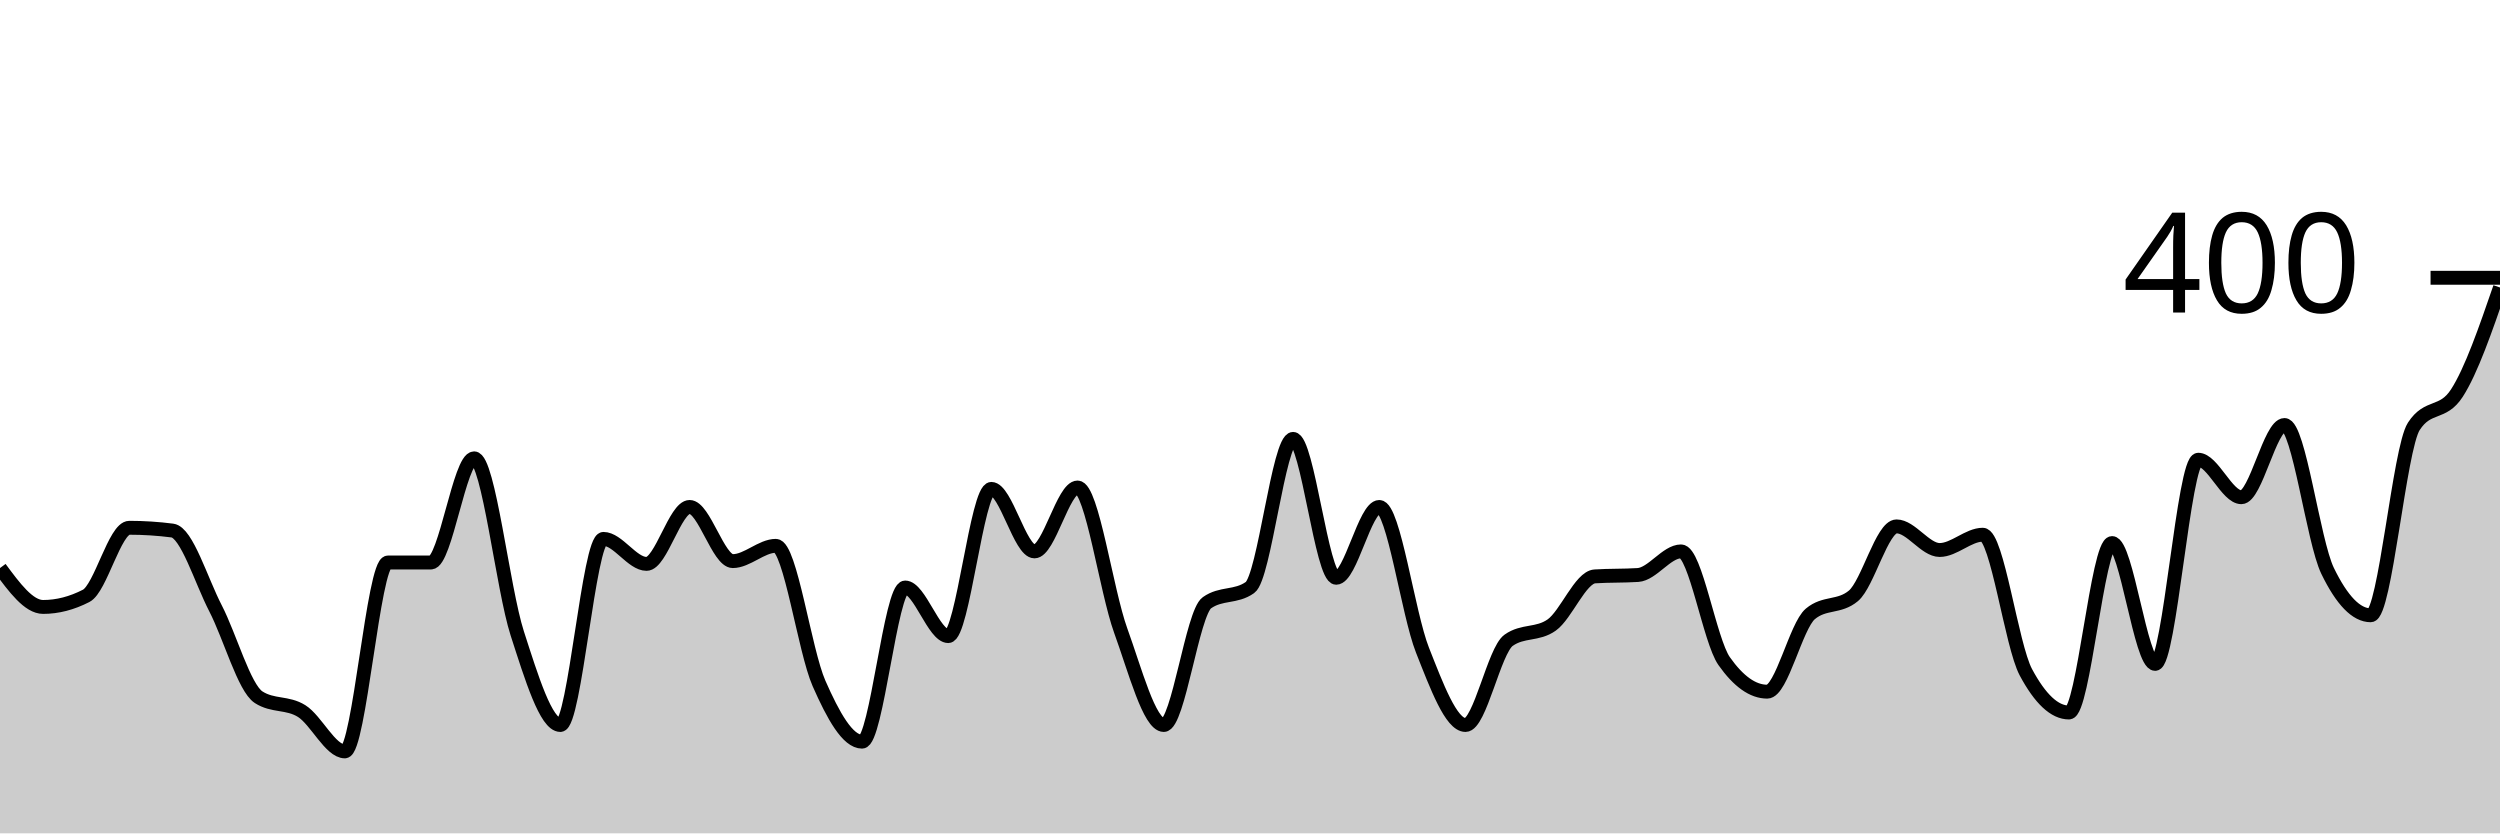
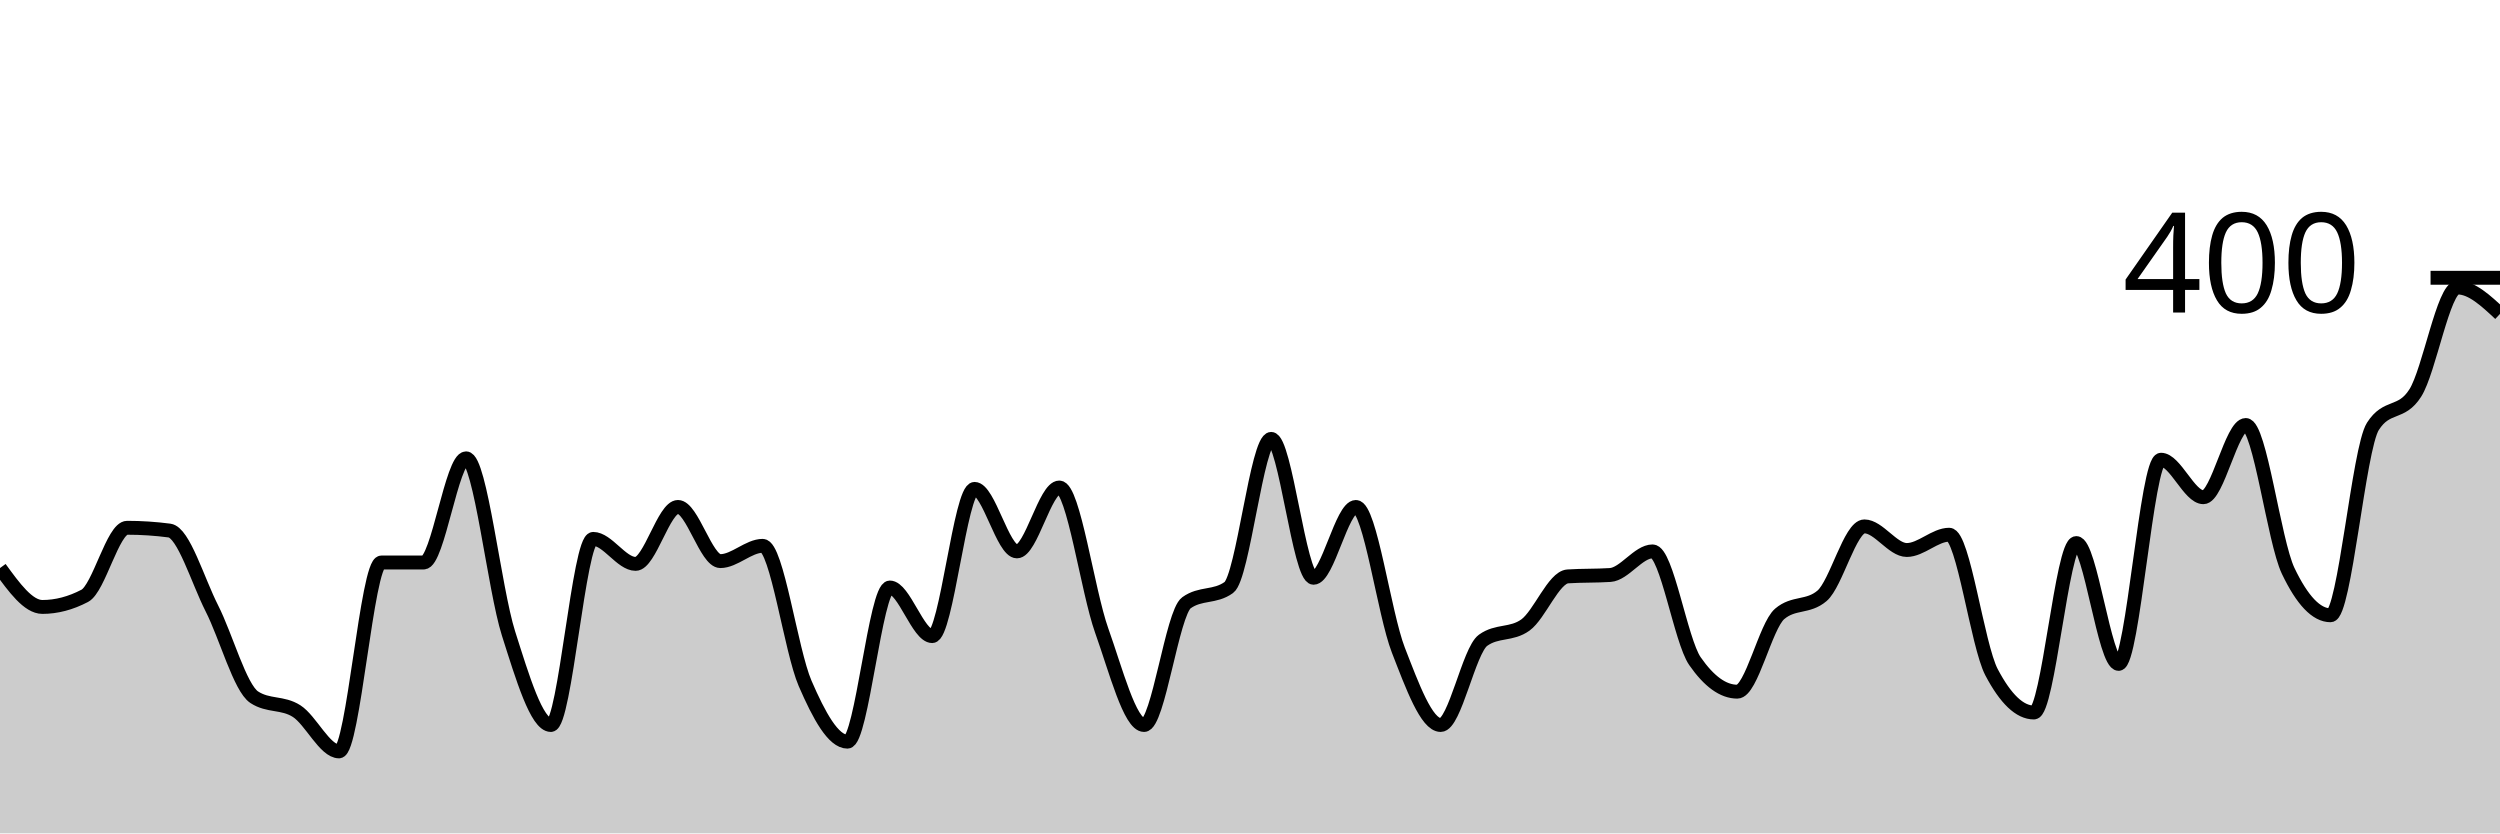
<svg xmlns="http://www.w3.org/2000/svg" viewBox="0 0 180 60">
  <g transform="translate(0,20)">
-     <path class="area" fill="rgba(0, 0, 0, 0.2)" d="M0,20.9C1.034,22.3,2.069,23.7,3.103,23.7C4.138,23.7,5.172,23.433,6.207,22.9C7.241,22.367,8.276,18,9.31,18C10.345,18,11.379,18.067,12.414,18.2C13.448,18.333,14.483,21.8,15.517,23.8C16.552,25.8,17.586,29.533,18.621,30.2C19.655,30.867,20.69,30.55,21.724,31.2C22.759,31.85,23.793,34.1,24.828,34.1C25.862,34.1,26.897,20.5,27.931,20.5C28.966,20.5,30,20.5,31.034,20.5C32.069,20.5,33.103,13,34.138,13C35.172,13,36.207,22.4,37.241,25.6C38.276,28.8,39.31,32.2,40.345,32.2C41.379,32.2,42.414,18.8,43.448,18.8C44.483,18.8,45.517,20.6,46.552,20.6C47.586,20.6,48.621,16.5,49.655,16.5C50.69,16.5,51.724,20.4,52.759,20.4C53.793,20.4,54.828,19.3,55.862,19.3C56.897,19.3,57.931,26.85,58.966,29.2C60,31.55,61.034,33.4,62.069,33.4C63.103,33.4,64.138,22.3,65.172,22.3C66.207,22.3,67.241,25.8,68.276,25.8C69.31,25.8,70.345,15.2,71.379,15.2C72.414,15.2,73.448,19.7,74.483,19.7C75.517,19.7,76.552,15.1,77.586,15.1C78.621,15.1,79.655,22.55,80.69,25.4C81.724,28.25,82.759,32.2,83.793,32.2C84.828,32.2,85.862,24.133,86.897,23.4C87.931,22.667,88.966,23.033,90,22.3C91.034,21.567,92.069,11.6,93.103,11.6C94.138,11.6,95.172,21.6,96.207,21.6C97.241,21.6,98.276,16.5,99.31,16.5C100.345,16.5,101.379,24.183,102.414,26.8C103.448,29.417,104.483,32.2,105.517,32.2C106.552,32.2,107.586,26.833,108.621,26.1C109.655,25.367,110.69,25.733,111.724,25C112.759,24.267,113.793,21.567,114.828,21.5C115.862,21.433,116.897,21.467,117.931,21.4C118.966,21.333,120,19.7,121.034,19.7C122.069,19.7,123.103,26.133,124.138,27.6C125.172,29.067,126.207,29.8,127.241,29.8C128.276,29.8,129.31,25.067,130.345,24.2C131.379,23.333,132.414,23.767,133.448,22.9C134.483,22.033,135.517,17.9,136.552,17.9C137.586,17.9,138.621,19.6,139.655,19.6C140.69,19.6,141.724,18.5,142.759,18.5C143.793,18.5,144.828,26.467,145.862,28.4C146.897,30.333,147.931,31.3,148.966,31.3C150,31.3,151.034,19.1,152.069,19.1C153.103,19.1,154.138,27.8,155.172,27.8C156.207,27.8,157.241,13.1,158.276,13.1C159.31,13.1,160.345,15.8,161.379,15.8C162.414,15.8,163.448,10.6,164.483,10.6C165.517,10.6,166.552,18.967,167.586,21.1C168.621,23.233,169.655,24.3,170.69,24.3C171.724,24.3,172.759,12.3,173.793,10.7C174.828,9.1,175.862,9.9,176.897,8.3C177.931,6.7,178.966,3.7,180,0.7L180,40C178.966,40,177.931,40,176.897,40C175.862,40,174.828,40,173.793,40C172.759,40,171.724,40,170.69,40C169.655,40,168.621,40,167.586,40C166.552,40,165.517,40,164.483,40C163.448,40,162.414,40,161.379,40C160.345,40,159.31,40,158.276,40C157.241,40,156.207,40,155.172,40C154.138,40,153.103,40,152.069,40C151.034,40,150,40,148.966,40C147.931,40,146.897,40,145.862,40C144.828,40,143.793,40,142.759,40C141.724,40,140.69,40,139.655,40C138.621,40,137.586,40,136.552,40C135.517,40,134.483,40,133.448,40C132.414,40,131.379,40,130.345,40C129.31,40,128.276,40,127.241,40C126.207,40,125.172,40,124.138,40C123.103,40,122.069,40,121.034,40C120,40,118.966,40,117.931,40C116.897,40,115.862,40,114.828,40C113.793,40,112.759,40,111.724,40C110.69,40,109.655,40,108.621,40C107.586,40,106.552,40,105.517,40C104.483,40,103.448,40,102.414,40C101.379,40,100.345,40,99.31,40C98.276,40,97.241,40,96.207,40C95.172,40,94.138,40,93.103,40C92.069,40,91.034,40,90,40C88.966,40,87.931,40,86.897,40C85.862,40,84.828,40,83.793,40C82.759,40,81.724,40,80.69,40C79.655,40,78.621,40,77.586,40C76.552,40,75.517,40,74.483,40C73.448,40,72.414,40,71.379,40C70.345,40,69.31,40,68.276,40C67.241,40,66.207,40,65.172,40C64.138,40,63.103,40,62.069,40C61.034,40,60,40,58.966,40C57.931,40,56.897,40,55.862,40C54.828,40,53.793,40,52.759,40C51.724,40,50.69,40,49.655,40C48.621,40,47.586,40,46.552,40C45.517,40,44.483,40,43.448,40C42.414,40,41.379,40,40.345,40C39.31,40,38.276,40,37.241,40C36.207,40,35.172,40,34.138,40C33.103,40,32.069,40,31.034,40C30,40,28.966,40,27.931,40C26.897,40,25.862,40,24.828,40C23.793,40,22.759,40,21.724,40C20.69,40,19.655,40,18.621,40C17.586,40,16.552,40,15.517,40C14.483,40,13.448,40,12.414,40C11.379,40,10.345,40,9.31,40C8.276,40,7.241,40,6.207,40C5.172,40,4.138,40,3.103,40C2.069,40,1.034,40,0,40Z" />
-     <path class="line" stroke="black" fill="none" d="M0,20.9C1.034,22.3,2.069,23.7,3.103,23.7C4.138,23.7,5.172,23.433,6.207,22.9C7.241,22.367,8.276,18,9.31,18C10.345,18,11.379,18.067,12.414,18.2C13.448,18.333,14.483,21.8,15.517,23.8C16.552,25.8,17.586,29.533,18.621,30.2C19.655,30.867,20.69,30.55,21.724,31.2C22.759,31.85,23.793,34.1,24.828,34.1C25.862,34.1,26.897,20.5,27.931,20.5C28.966,20.5,30,20.5,31.034,20.5C32.069,20.5,33.103,13,34.138,13C35.172,13,36.207,22.4,37.241,25.6C38.276,28.8,39.31,32.2,40.345,32.2C41.379,32.2,42.414,18.8,43.448,18.8C44.483,18.8,45.517,20.6,46.552,20.6C47.586,20.6,48.621,16.5,49.655,16.5C50.69,16.5,51.724,20.4,52.759,20.4C53.793,20.4,54.828,19.3,55.862,19.3C56.897,19.3,57.931,26.85,58.966,29.2C60,31.55,61.034,33.4,62.069,33.4C63.103,33.4,64.138,22.3,65.172,22.3C66.207,22.3,67.241,25.8,68.276,25.8C69.31,25.8,70.345,15.2,71.379,15.2C72.414,15.2,73.448,19.7,74.483,19.7C75.517,19.7,76.552,15.1,77.586,15.1C78.621,15.1,79.655,22.55,80.69,25.4C81.724,28.25,82.759,32.2,83.793,32.2C84.828,32.2,85.862,24.133,86.897,23.4C87.931,22.667,88.966,23.033,90,22.3C91.034,21.567,92.069,11.6,93.103,11.6C94.138,11.6,95.172,21.6,96.207,21.6C97.241,21.6,98.276,16.5,99.31,16.5C100.345,16.5,101.379,24.183,102.414,26.8C103.448,29.417,104.483,32.2,105.517,32.2C106.552,32.2,107.586,26.833,108.621,26.1C109.655,25.367,110.69,25.733,111.724,25C112.759,24.267,113.793,21.567,114.828,21.5C115.862,21.433,116.897,21.467,117.931,21.4C118.966,21.333,120,19.7,121.034,19.7C122.069,19.7,123.103,26.133,124.138,27.6C125.172,29.067,126.207,29.8,127.241,29.8C128.276,29.8,129.31,25.067,130.345,24.2C131.379,23.333,132.414,23.767,133.448,22.9C134.483,22.033,135.517,17.9,136.552,17.9C137.586,17.9,138.621,19.6,139.655,19.6C140.69,19.6,141.724,18.5,142.759,18.5C143.793,18.5,144.828,26.467,145.862,28.4C146.897,30.333,147.931,31.3,148.966,31.3C150,31.3,151.034,19.1,152.069,19.1C153.103,19.1,154.138,27.8,155.172,27.8C156.207,27.8,157.241,13.1,158.276,13.1C159.31,13.1,160.345,15.8,161.379,15.8C162.414,15.8,163.448,10.6,164.483,10.6C165.517,10.6,166.552,18.967,167.586,21.1C168.621,23.233,169.655,24.3,170.69,24.3C171.724,24.3,172.759,12.3,173.793,10.7C174.828,9.1,175.862,9.9,176.897,8.3C177.931,6.7,178.966,3.7,180,0.7" />
+     <path class="area" fill="rgba(0, 0, 0, 0.2)" d="M0,20.9C1.017,22.3,2.034,23.7,3.051,23.7C4.068,23.7,5.085,23.433,6.102,22.9C7.119,22.367,8.136,18,9.153,18C10.169,18,11.186,18.067,12.203,18.2C13.22,18.333,14.237,21.8,15.254,23.8C16.271,25.8,17.288,29.533,18.305,30.2C19.322,30.867,20.339,30.55,21.356,31.2C22.373,31.85,23.39,34.1,24.407,34.1C25.424,34.1,26.441,20.5,27.458,20.5C28.475,20.5,29.492,20.5,30.508,20.5C31.525,20.5,32.542,13,33.559,13C34.576,13,35.593,22.4,36.61,25.6C37.627,28.8,38.644,32.2,39.661,32.2C40.678,32.2,41.695,18.8,42.712,18.8C43.729,18.8,44.746,20.6,45.763,20.6C46.78,20.6,47.797,16.5,48.814,16.5C49.831,16.5,50.847,20.4,51.864,20.4C52.881,20.4,53.898,19.3,54.915,19.3C55.932,19.3,56.949,26.85,57.966,29.2C58.983,31.55,60,33.4,61.017,33.4C62.034,33.4,63.051,22.3,64.068,22.3C65.085,22.3,66.102,25.8,67.119,25.8C68.136,25.8,69.153,15.2,70.169,15.2C71.186,15.2,72.203,19.7,73.22,19.7C74.237,19.7,75.254,15.1,76.271,15.1C77.288,15.1,78.305,22.55,79.322,25.4C80.339,28.25,81.356,32.2,82.373,32.2C83.39,32.2,84.407,24.133,85.424,23.4C86.441,22.667,87.458,23.033,88.475,22.3C89.492,21.567,90.508,11.6,91.525,11.6C92.542,11.6,93.559,21.6,94.576,21.6C95.593,21.6,96.61,16.5,97.627,16.5C98.644,16.5,99.661,24.183,100.678,26.8C101.695,29.417,102.712,32.2,103.729,32.2C104.746,32.2,105.763,26.833,106.78,26.1C107.797,25.367,108.814,25.733,109.831,25C110.847,24.267,111.864,21.567,112.881,21.5C113.898,21.433,114.915,21.467,115.932,21.4C116.949,21.333,117.966,19.7,118.983,19.7C120,19.7,121.017,26.133,122.034,27.6C123.051,29.067,124.068,29.8,125.085,29.8C126.102,29.8,127.119,25.067,128.136,24.2C129.153,23.333,130.169,23.767,131.186,22.9C132.203,22.033,133.22,17.9,134.237,17.9C135.254,17.9,136.271,19.6,137.288,19.6C138.305,19.6,139.322,18.5,140.339,18.5C141.356,18.5,142.373,26.467,143.39,28.4C144.407,30.333,145.424,31.3,146.441,31.3C147.458,31.3,148.475,19.1,149.492,19.1C150.508,19.1,151.525,27.8,152.542,27.8C153.559,27.8,154.576,13.1,155.593,13.1C156.61,13.1,157.627,15.8,158.644,15.8C159.661,15.8,160.678,10.6,161.695,10.6C162.712,10.6,163.729,18.967,164.746,21.1C165.763,23.233,166.78,24.3,167.797,24.3C168.814,24.3,169.831,12.3,170.847,10.7C171.864,9.1,172.881,9.9,173.898,8.3C174.915,6.7,175.932,0.7,176.949,0.7C177.966,0.7,178.983,1.65,180,2.6L180,40C178.983,40,177.966,40,176.949,40C175.932,40,174.915,40,173.898,40C172.881,40,171.864,40,170.847,40C169.831,40,168.814,40,167.797,40C166.78,40,165.763,40,164.746,40C163.729,40,162.712,40,161.695,40C160.678,40,159.661,40,158.644,40C157.627,40,156.61,40,155.593,40C154.576,40,153.559,40,152.542,40C151.525,40,150.508,40,149.492,40C148.475,40,147.458,40,146.441,40C145.424,40,144.407,40,143.39,40C142.373,40,141.356,40,140.339,40C139.322,40,138.305,40,137.288,40C136.271,40,135.254,40,134.237,40C133.22,40,132.203,40,131.186,40C130.169,40,129.153,40,128.136,40C127.119,40,126.102,40,125.085,40C124.068,40,123.051,40,122.034,40C121.017,40,120,40,118.983,40C117.966,40,116.949,40,115.932,40C114.915,40,113.898,40,112.881,40C111.864,40,110.847,40,109.831,40C108.814,40,107.797,40,106.78,40C105.763,40,104.746,40,103.729,40C102.712,40,101.695,40,100.678,40C99.661,40,98.644,40,97.627,40C96.61,40,95.593,40,94.576,40C93.559,40,92.542,40,91.525,40C90.508,40,89.492,40,88.475,40C87.458,40,86.441,40,85.424,40C84.407,40,83.39,40,82.373,40C81.356,40,80.339,40,79.322,40C78.305,40,77.288,40,76.271,40C75.254,40,74.237,40,73.22,40C72.203,40,71.186,40,70.169,40C69.153,40,68.136,40,67.119,40C66.102,40,65.085,40,64.068,40C63.051,40,62.034,40,61.017,40C60,40,58.983,40,57.966,40C56.949,40,55.932,40,54.915,40C53.898,40,52.881,40,51.864,40C50.847,40,49.831,40,48.814,40C47.797,40,46.78,40,45.763,40C44.746,40,43.729,40,42.712,40C41.695,40,40.678,40,39.661,40C38.644,40,37.627,40,36.61,40C35.593,40,34.576,40,33.559,40C32.542,40,31.525,40,30.508,40C29.492,40,28.475,40,27.458,40C26.441,40,25.424,40,24.407,40C23.39,40,22.373,40,21.356,40C20.339,40,19.322,40,18.305,40C17.288,40,16.271,40,15.254,40C14.237,40,13.22,40,12.203,40C11.186,40,10.169,40,9.153,40C8.136,40,7.119,40,6.102,40C5.085,40,4.068,40,3.051,40C2.034,40,1.017,40,0,40Z" />
+     <path class="line" stroke="black" fill="none" d="M0,20.9C1.017,22.3,2.034,23.7,3.051,23.7C4.068,23.7,5.085,23.433,6.102,22.9C7.119,22.367,8.136,18,9.153,18C10.169,18,11.186,18.067,12.203,18.2C13.22,18.333,14.237,21.8,15.254,23.8C16.271,25.8,17.288,29.533,18.305,30.2C19.322,30.867,20.339,30.55,21.356,31.2C22.373,31.85,23.39,34.1,24.407,34.1C25.424,34.1,26.441,20.5,27.458,20.5C28.475,20.5,29.492,20.5,30.508,20.5C31.525,20.5,32.542,13,33.559,13C34.576,13,35.593,22.4,36.61,25.6C37.627,28.8,38.644,32.2,39.661,32.2C40.678,32.2,41.695,18.8,42.712,18.8C43.729,18.8,44.746,20.6,45.763,20.6C46.78,20.6,47.797,16.5,48.814,16.5C49.831,16.5,50.847,20.4,51.864,20.4C52.881,20.4,53.898,19.3,54.915,19.3C55.932,19.3,56.949,26.85,57.966,29.2C58.983,31.55,60,33.4,61.017,33.4C62.034,33.4,63.051,22.3,64.068,22.3C65.085,22.3,66.102,25.8,67.119,25.8C68.136,25.8,69.153,15.2,70.169,15.2C71.186,15.2,72.203,19.7,73.22,19.7C74.237,19.7,75.254,15.1,76.271,15.1C77.288,15.1,78.305,22.55,79.322,25.4C80.339,28.25,81.356,32.2,82.373,32.2C83.39,32.2,84.407,24.133,85.424,23.4C86.441,22.667,87.458,23.033,88.475,22.3C89.492,21.567,90.508,11.6,91.525,11.6C92.542,11.6,93.559,21.6,94.576,21.6C95.593,21.6,96.61,16.5,97.627,16.5C98.644,16.5,99.661,24.183,100.678,26.8C101.695,29.417,102.712,32.2,103.729,32.2C104.746,32.2,105.763,26.833,106.78,26.1C107.797,25.367,108.814,25.733,109.831,25C110.847,24.267,111.864,21.567,112.881,21.5C113.898,21.433,114.915,21.467,115.932,21.4C116.949,21.333,117.966,19.7,118.983,19.7C120,19.7,121.017,26.133,122.034,27.6C123.051,29.067,124.068,29.8,125.085,29.8C126.102,29.8,127.119,25.067,128.136,24.2C129.153,23.333,130.169,23.767,131.186,22.9C132.203,22.033,133.22,17.9,134.237,17.9C135.254,17.9,136.271,19.6,137.288,19.6C138.305,19.6,139.322,18.5,140.339,18.5C141.356,18.5,142.373,26.467,143.39,28.4C144.407,30.333,145.424,31.3,146.441,31.3C147.458,31.3,148.475,19.1,149.492,19.1C150.508,19.1,151.525,27.8,152.542,27.8C153.559,27.8,154.576,13.1,155.593,13.1C156.61,13.1,157.627,15.8,158.644,15.8C159.661,15.8,160.678,10.6,161.695,10.6C162.712,10.6,163.729,18.967,164.746,21.1C165.763,23.233,166.78,24.3,167.797,24.3C168.814,24.3,169.831,12.3,170.847,10.7C171.864,9.1,172.881,9.9,173.898,8.3C174.915,6.7,175.932,0.7,176.949,0.7C177.966,0.7,178.983,1.65,180,2.6" />
    <path class="axis-ceiling" stroke-width="1" stroke="black" fill="none" d="M175,0L180,0" />
    <text class="axis-ceiling-label" font-family="sans-serif" text-anchor="end" font-size="10px" x="170" y="2.5">400</text>
  </g>
</svg>
